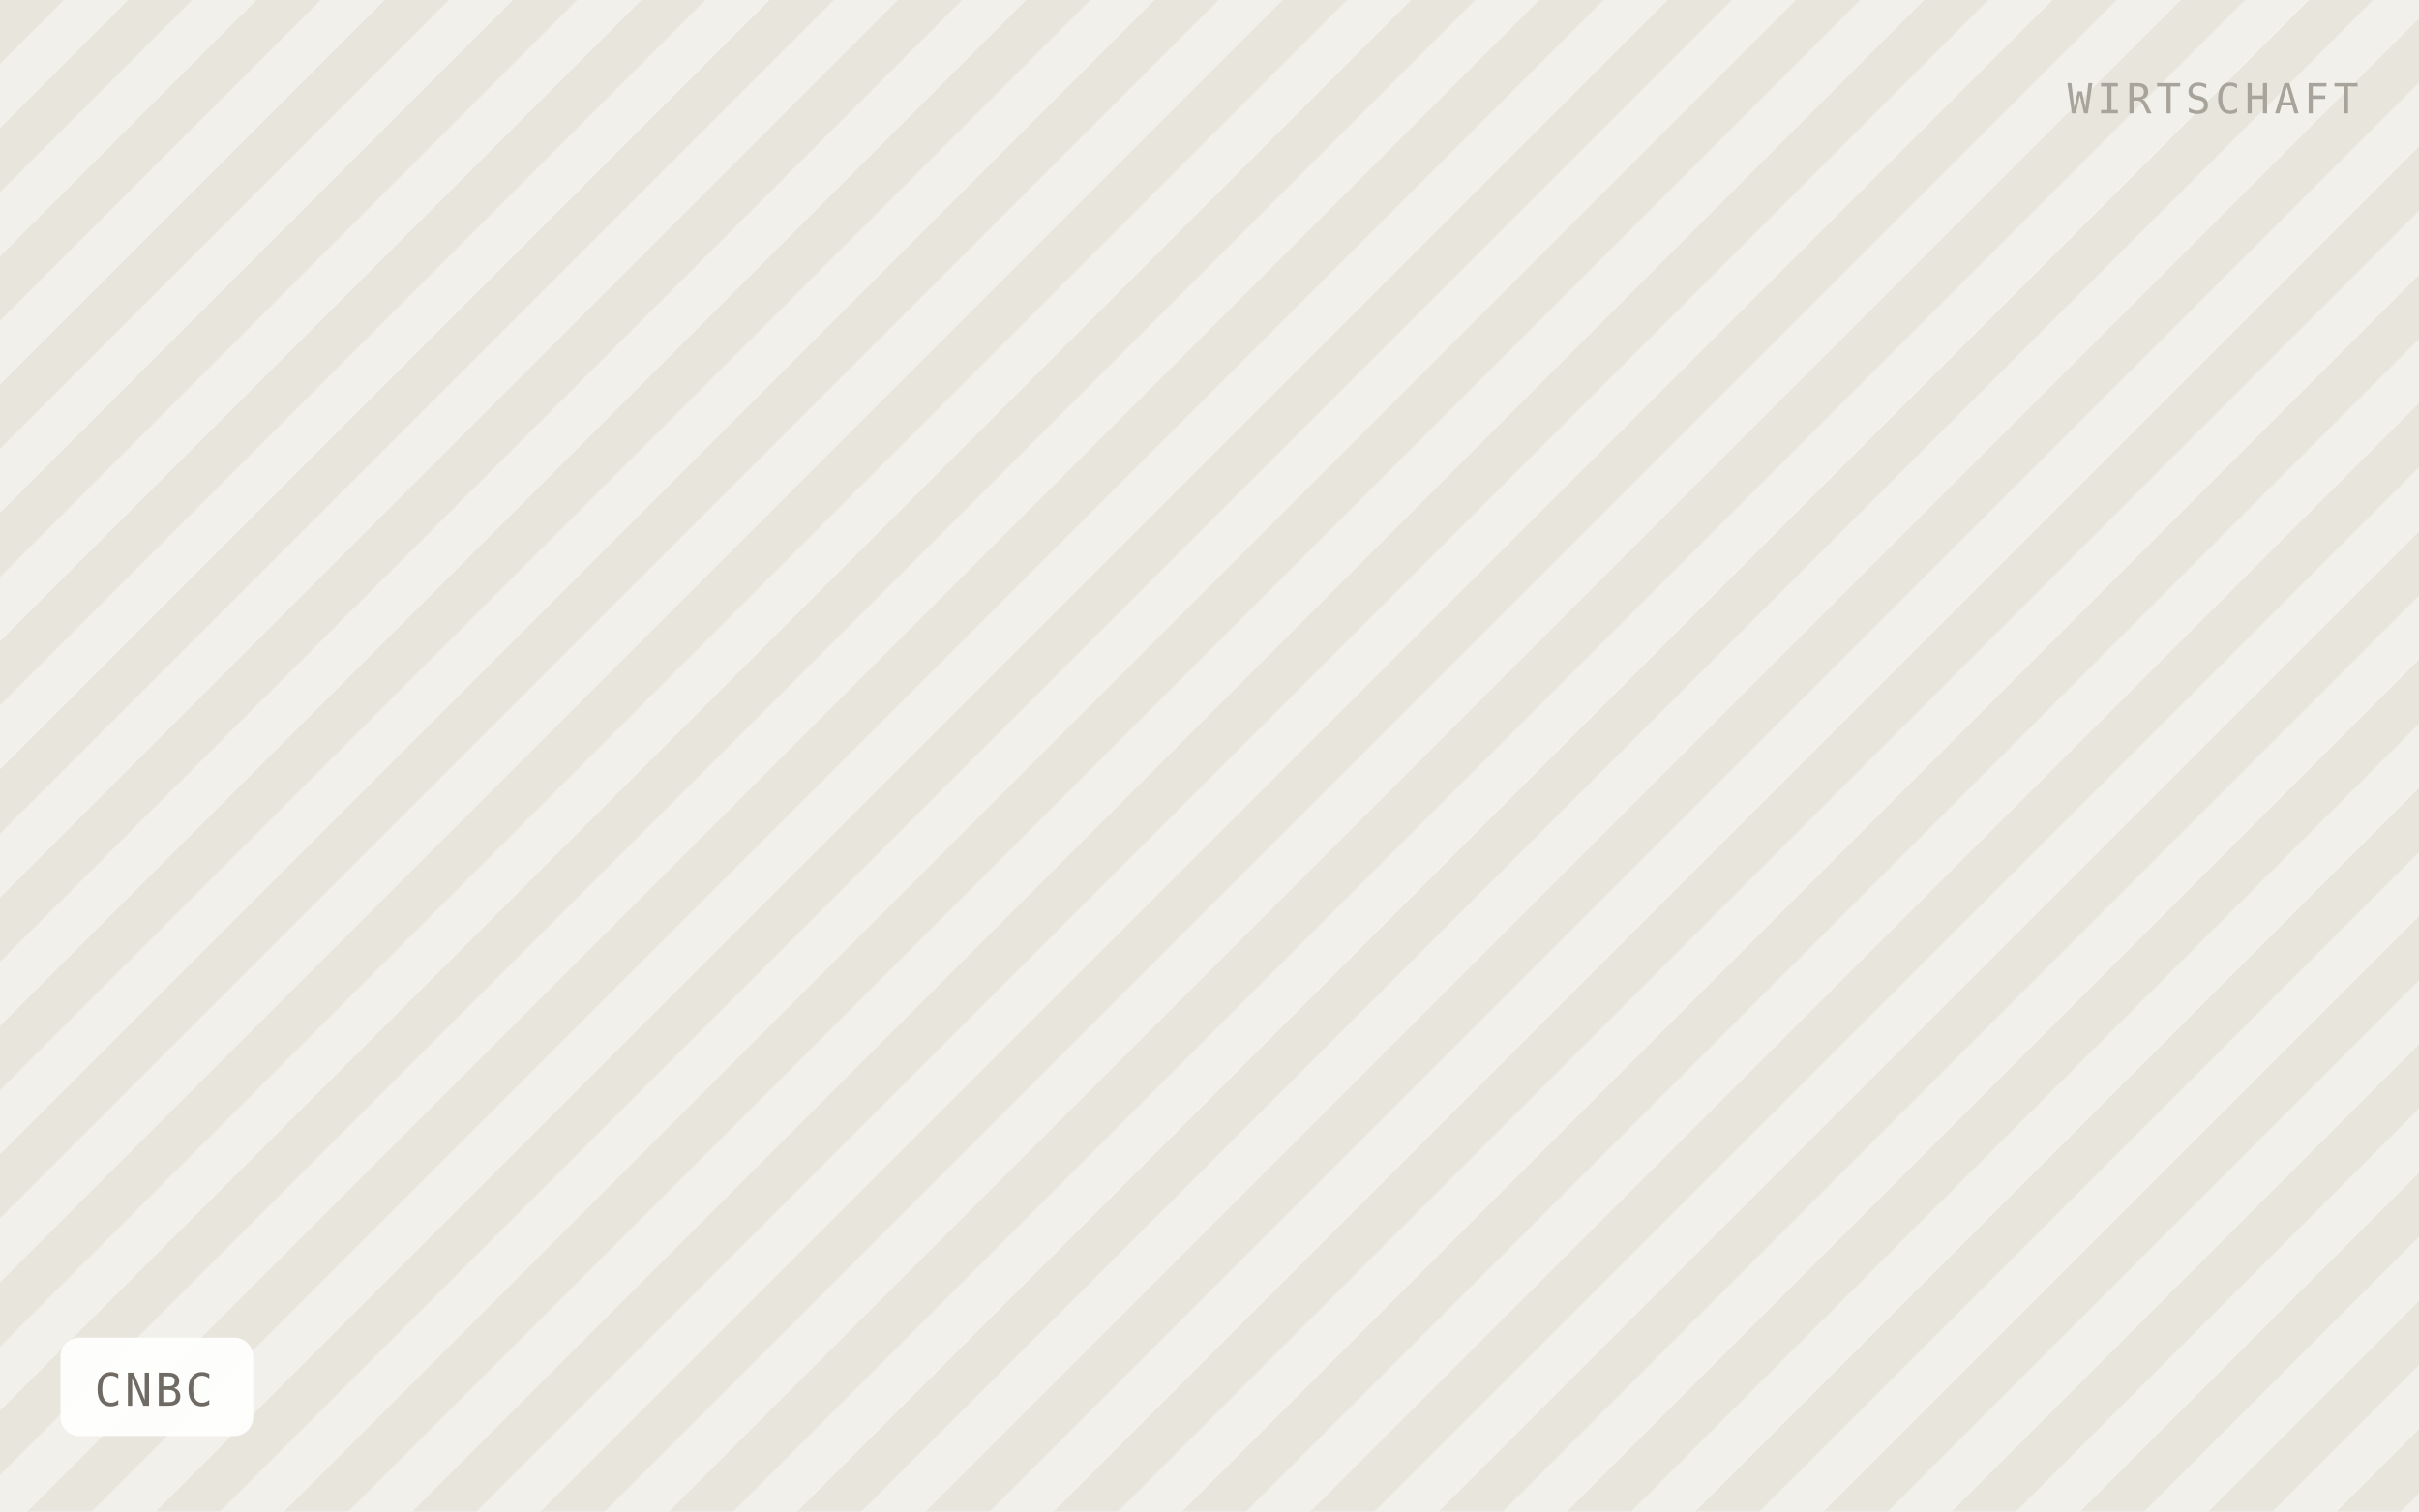
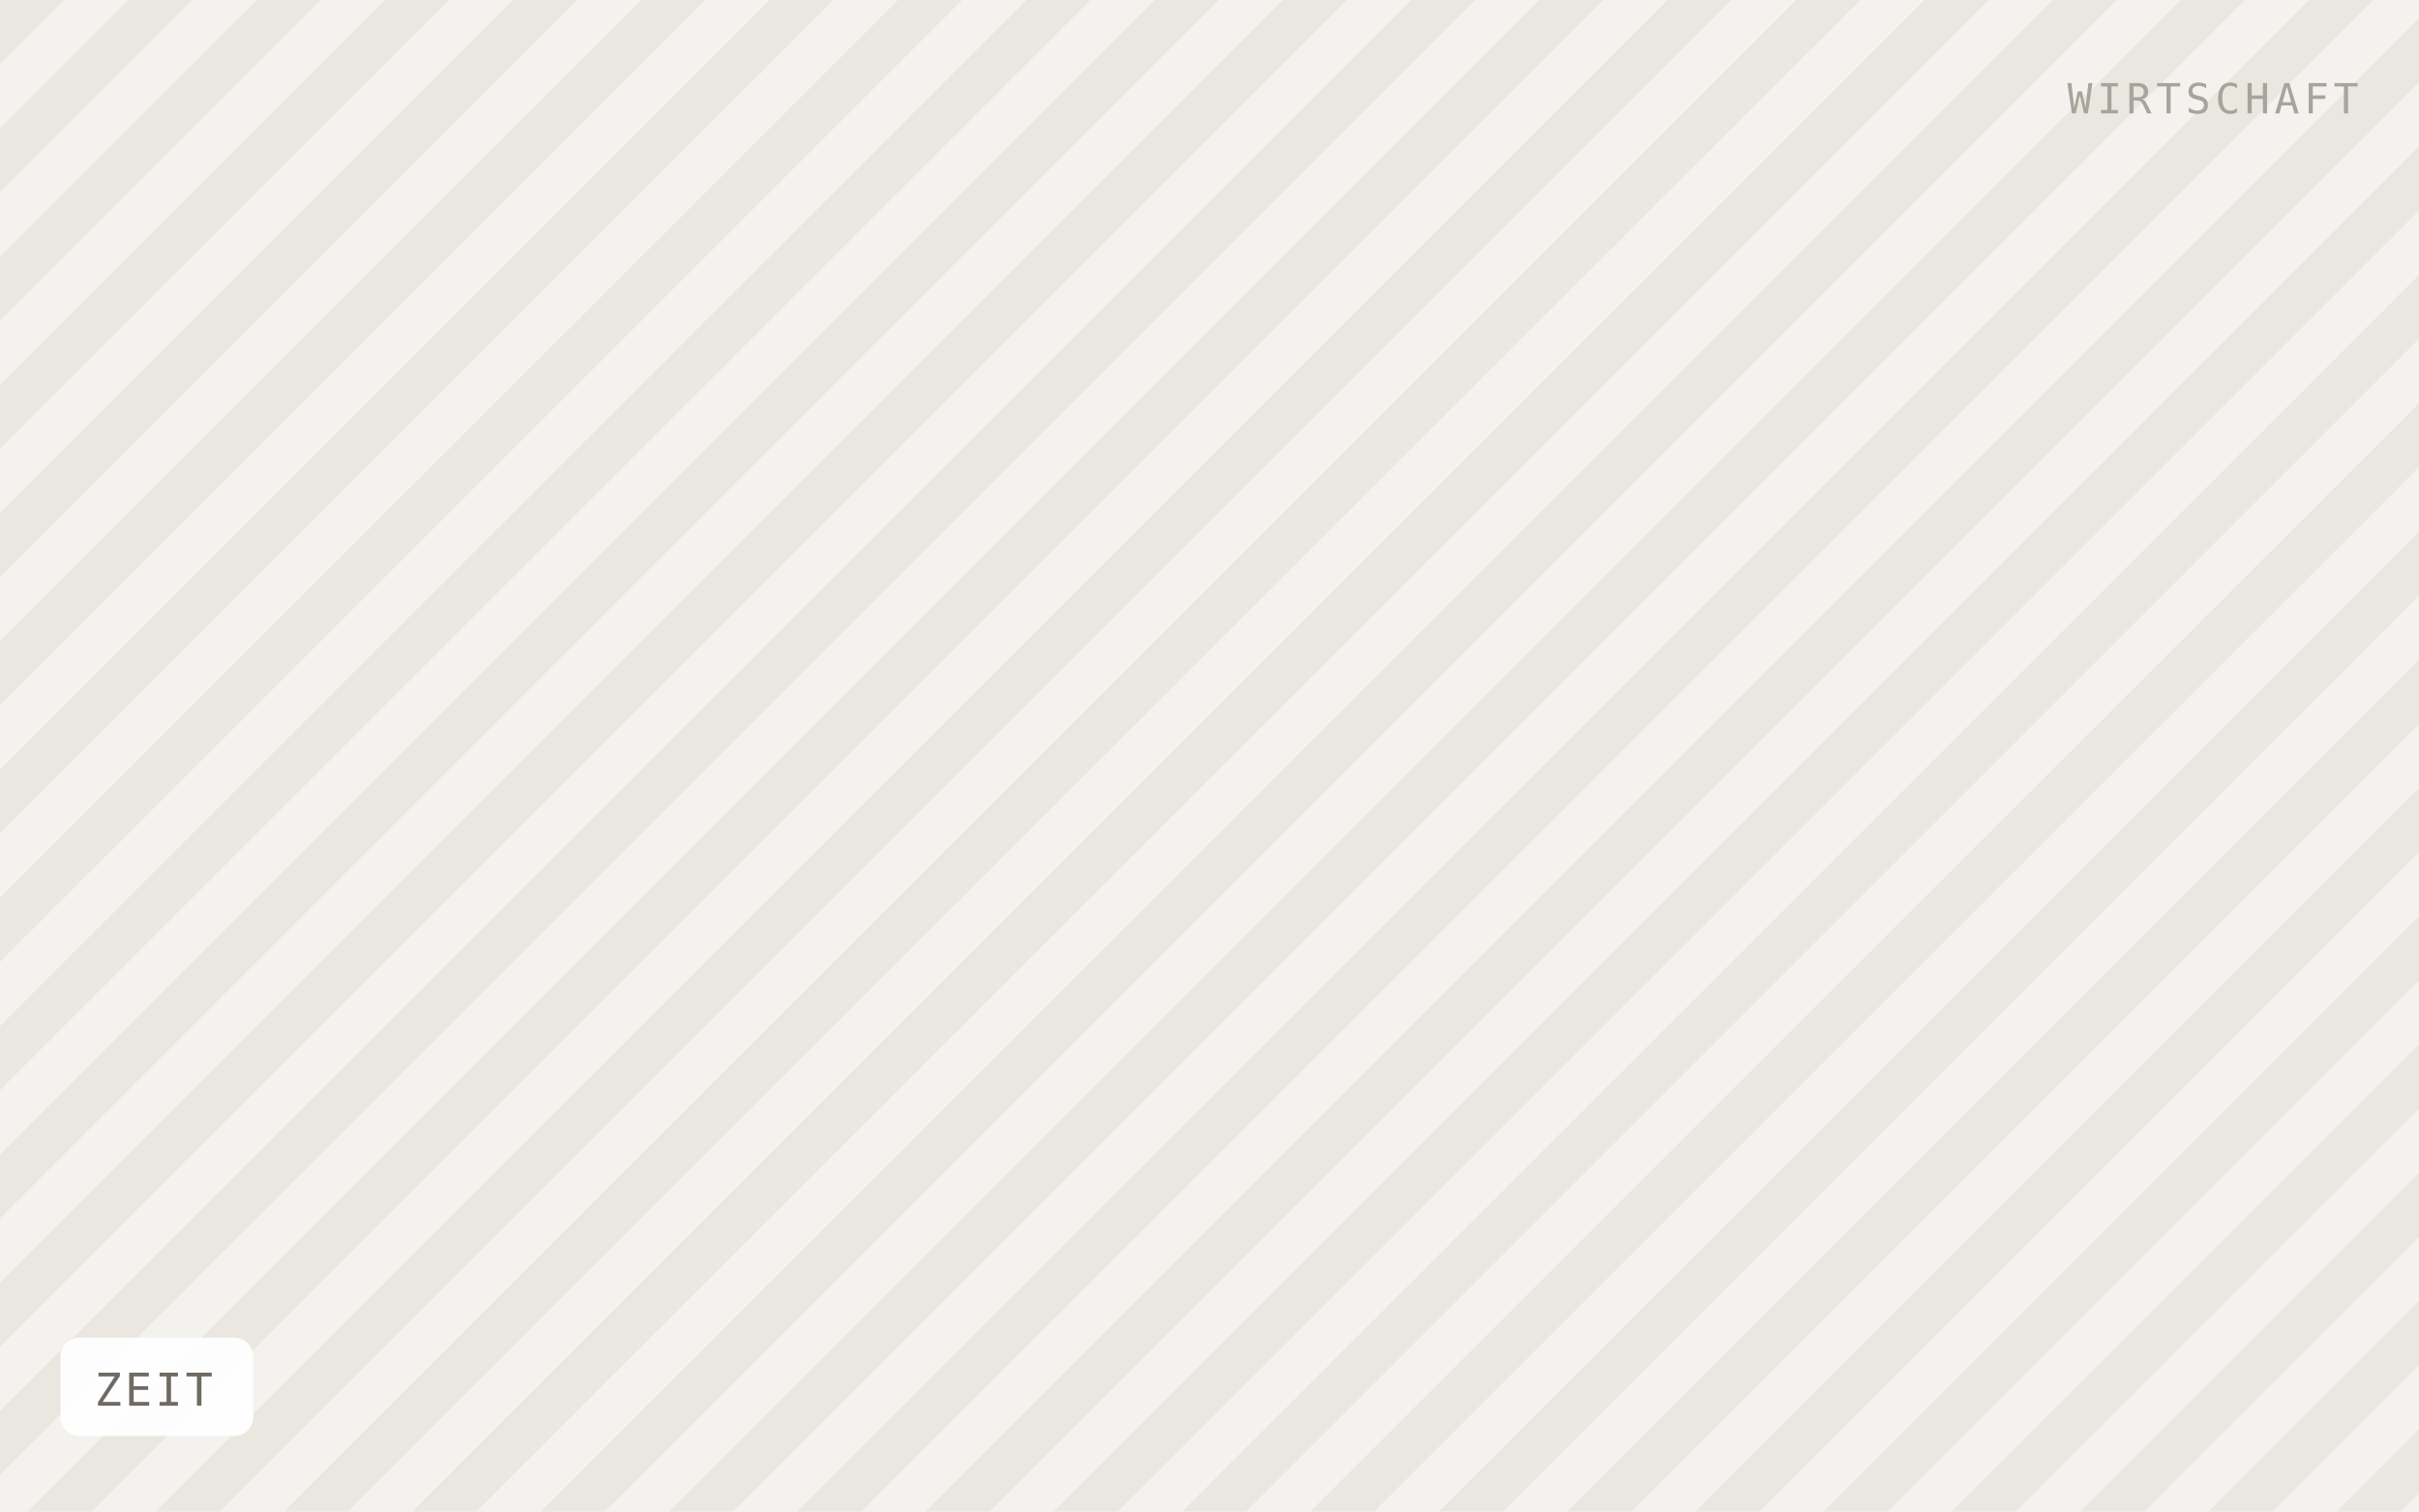
- <svg xmlns="http://www.w3.org/2000/svg" viewBox="0 0 640 400" width="640" height="400" role="img" aria-label="CNBC">
+ <svg xmlns="http://www.w3.org/2000/svg" viewBox="0 0 640 400" width="640" height="400" role="img" aria-label="ZEIT">
  <defs>
    <pattern id="h" width="24" height="24" patternTransform="rotate(45)" patternUnits="userSpaceOnUse">
-       <rect width="24" height="24" fill="#f2f0ea" />
-       <rect width="12" height="24" fill="#e8e5dd" />
+       <rect width="24" height="24" fill="#f4f2ee" />
+       <rect width="12" height="24" fill="#eae7e1" />
    </pattern>
  </defs>
  <rect width="640" height="400" fill="url(#h)" />
  <rect x="16" y="354" width="51" height="26" rx="5" fill="#ffffff" fill-opacity="0.92" />
-   <text x="25" y="372" font-family="IBM Plex Mono, Menlo, monospace" font-size="12" letter-spacing="0.8" fill="#6f6b64">CNBC</text>
+   <text x="25" y="372" font-family="IBM Plex Mono, Menlo, monospace" font-size="12" letter-spacing="0.8" fill="#6f6b64">ZEIT</text>
  <text x="624" y="30" text-anchor="end" font-family="IBM Plex Mono, Menlo, monospace" font-size="11" letter-spacing="1.2" fill="#a8a49c">WIRTSCHAFT</text>
</svg>
